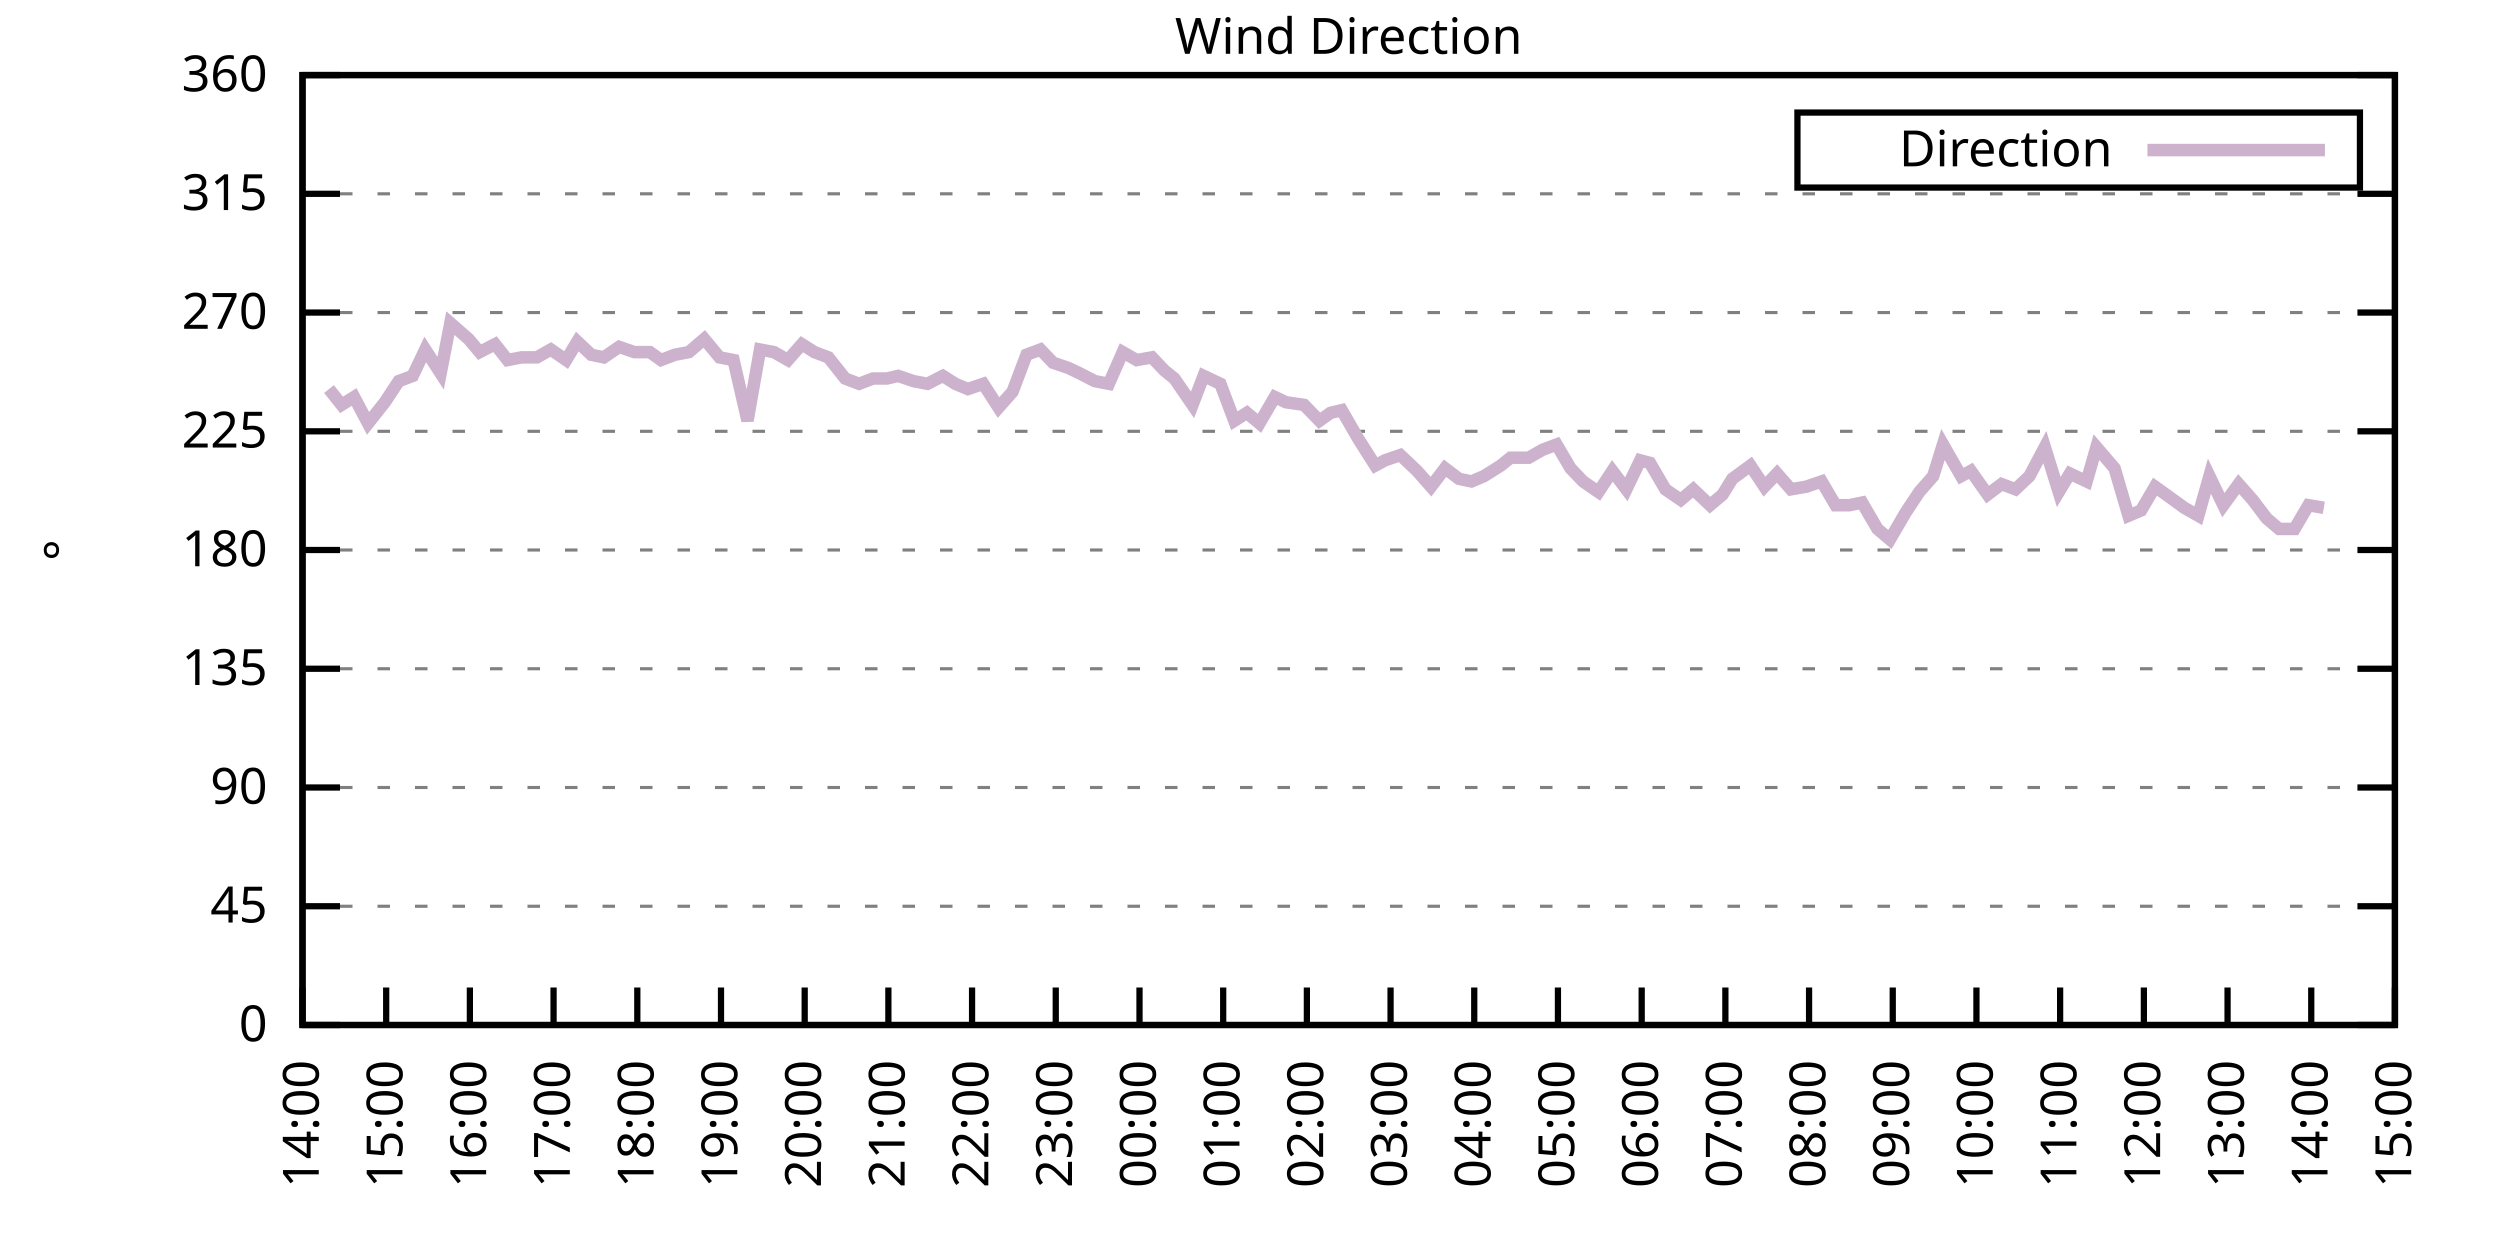
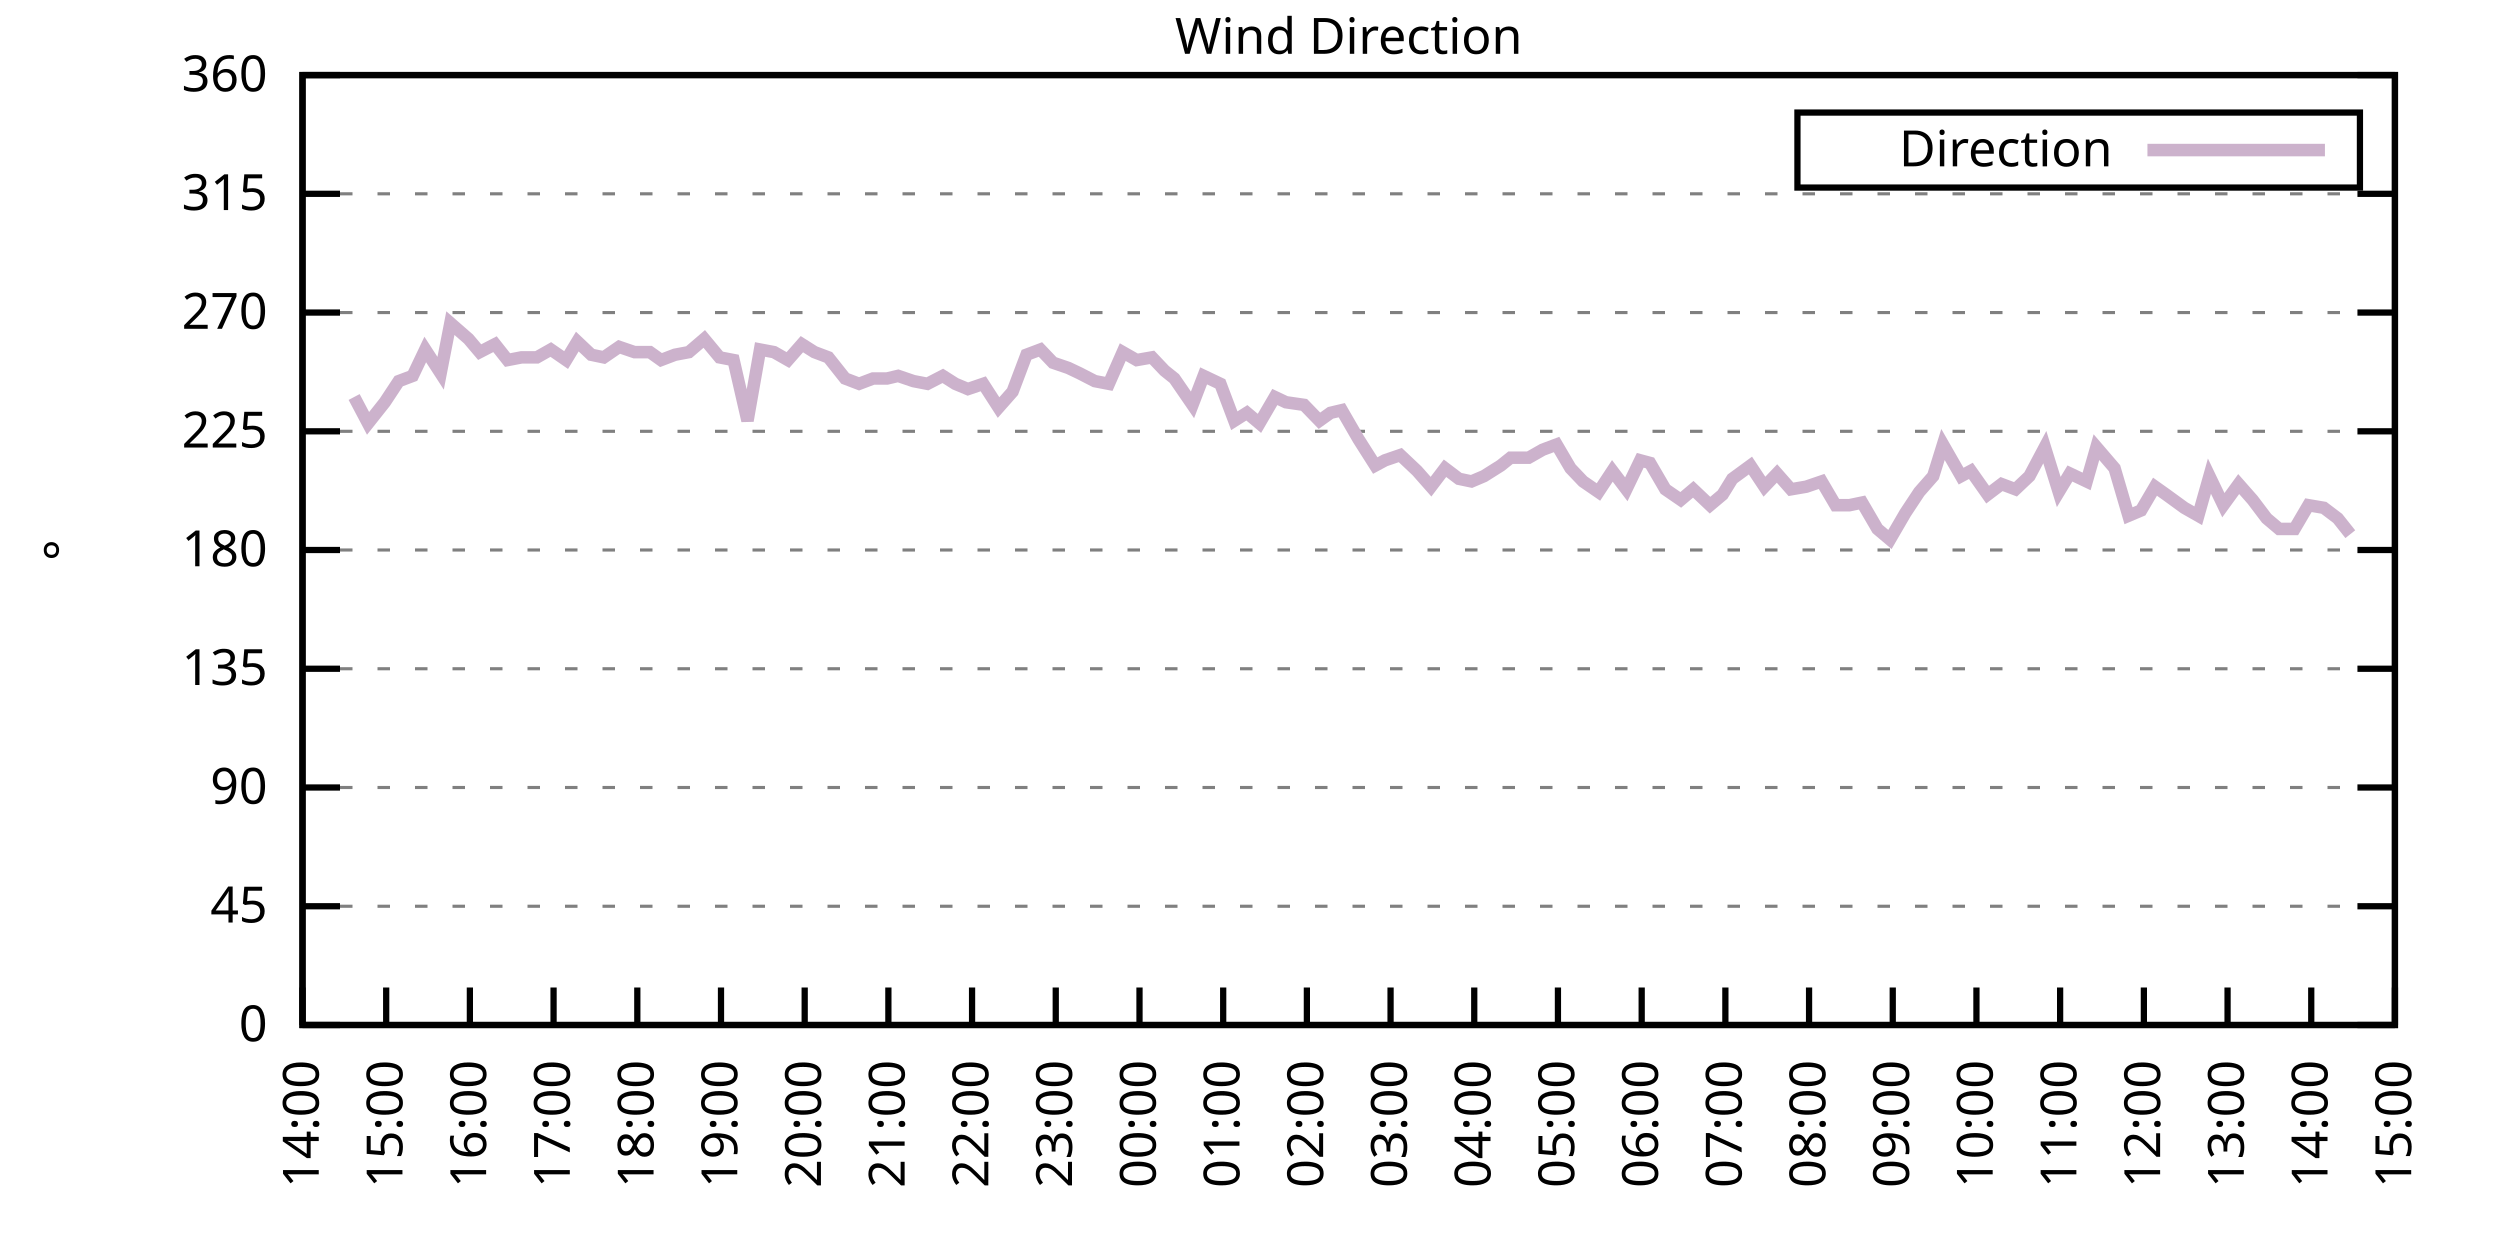
<svg xmlns="http://www.w3.org/2000/svg" xmlns:xlink="http://www.w3.org/1999/xlink" width="400" height="200" viewBox="0 0 400 200">
  <g id="gnuplot_canvas">
    <rect x="0" y="0" width="400" height="200" fill="none" />
    <defs>
      <circle id="gpDot" r="0.5" stroke-width="0.5" stroke="currentColor" />
      <path id="gpPt0" stroke-width="0.333" stroke="currentColor" d="M-1,0 h2 M0,-1 v2" />
      <path id="gpPt1" stroke-width="0.333" stroke="currentColor" d="M-1,-1 L1,1 M1,-1 L-1,1" />
      <path id="gpPt2" stroke-width="0.333" stroke="currentColor" d="M-1,0 L1,0 M0,-1 L0,1 M-1,-1 L1,1 M-1,1 L1,-1" />
      <rect id="gpPt3" stroke-width="0.333" stroke="currentColor" x="-1" y="-1" width="2" height="2" />
      <rect id="gpPt4" stroke-width="0.333" stroke="currentColor" fill="currentColor" x="-1" y="-1" width="2" height="2" />
      <circle id="gpPt5" stroke-width="0.333" stroke="currentColor" cx="0" cy="0" r="1" />
      <use xlink:href="#gpPt5" id="gpPt6" fill="currentColor" stroke="none" />
      <path id="gpPt7" stroke-width="0.333" stroke="currentColor" d="M0,-1.33 L-1.33,0.67 L1.33,0.67 z" />
      <use xlink:href="#gpPt7" id="gpPt8" fill="currentColor" stroke="none" />
      <use xlink:href="#gpPt7" id="gpPt9" stroke="currentColor" transform="rotate(180)" />
      <use xlink:href="#gpPt9" id="gpPt10" fill="currentColor" stroke="none" />
      <use xlink:href="#gpPt3" id="gpPt11" stroke="currentColor" transform="rotate(45)" />
      <use xlink:href="#gpPt11" id="gpPt12" fill="currentColor" stroke="none" />
      <path id="gpPt13" stroke-width="0.333" stroke="currentColor" d="M0,1.330 L1.265,0.411 L0.782,-1.067 L-0.782,-1.076 L-1.265,0.411 z" />
      <use xlink:href="#gpPt13" id="gpPt14" fill="currentColor" stroke="none" />
      <filter id="textbox" filterUnits="objectBoundingBox" x="0" y="0" height="1" width="1">
        <feFlood flood-color="white" flood-opacity="1" result="bgnd" />
        <feComposite in="SourceGraphic" in2="bgnd" operator="atop" />
      </filter>
      <filter id="greybox" filterUnits="objectBoundingBox" x="0" y="0" height="1" width="1">
        <feFlood flood-color="lightgrey" flood-opacity="1" result="grey" />
        <feComposite in="SourceGraphic" in2="grey" operator="atop" />
      </filter>
    </defs>
    <g fill="none" color="white" stroke="currentColor" stroke-width="1.00" stroke-linecap="butt" stroke-linejoin="miter">
</g>
    <g fill="none" color="black" stroke="currentColor" stroke-width="1.00" stroke-linecap="butt" stroke-linejoin="miter">
      <g stroke="none" shape-rendering="crispEdges">
        <polygon fill="rgb(255, 255, 255)" points="48.40,164.00 383.18,164.00 383.18,12.02 48.40,12.02 " />
      </g>
    </g>
    <g fill="none" color="black" stroke="currentColor" stroke-width="1.00" stroke-linecap="butt" stroke-linejoin="miter">
</g>
    <g fill="none" color="black" stroke="black" stroke-width="0.50" stroke-linecap="butt" stroke-linejoin="miter">
</g>
    <g fill="none" color="gray" stroke="currentColor" stroke-width="0.50" stroke-linecap="butt" stroke-linejoin="miter">
      <path stroke="gray" stroke-dasharray="2,4" class="gridline" d="M48.40,164.00 L383.19,164.00  " />
    </g>
    <g fill="none" color="gray" stroke="gray" stroke-width="1.00" stroke-linecap="butt" stroke-linejoin="miter">
</g>
    <g fill="none" color="black" stroke="currentColor" stroke-width="1.00" stroke-linecap="butt" stroke-linejoin="miter">
      <path stroke="black" d="M48.40,164.00 L54.40,164.00 M383.19,164.00 L377.19,164.00  " />
      <g transform="translate(42.80,166.60)" stroke="none" fill="black" font-family="Sans" font-size="8.00" text-anchor="end">
        <text>
          <tspan font-family="Sans"> 0</tspan>
        </text>
      </g>
    </g>
    <g fill="none" color="black" stroke="currentColor" stroke-width="1.00" stroke-linecap="butt" stroke-linejoin="miter">
</g>
    <g fill="none" color="black" stroke="black" stroke-width="0.50" stroke-linecap="butt" stroke-linejoin="miter">
</g>
    <g fill="none" color="gray" stroke="currentColor" stroke-width="0.50" stroke-linecap="butt" stroke-linejoin="miter">
      <path stroke="gray" stroke-dasharray="2,4" class="gridline" d="M48.40,145.00 L383.19,145.00  " />
    </g>
    <g fill="none" color="gray" stroke="gray" stroke-width="1.00" stroke-linecap="butt" stroke-linejoin="miter">
</g>
    <g fill="none" color="black" stroke="currentColor" stroke-width="1.00" stroke-linecap="butt" stroke-linejoin="miter">
      <path stroke="black" d="M48.40,145.00 L54.40,145.00 M383.19,145.00 L377.19,145.00  " />
      <g transform="translate(42.80,147.60)" stroke="none" fill="black" font-family="Sans" font-size="8.00" text-anchor="end">
        <text>
          <tspan font-family="Sans"> 45</tspan>
        </text>
      </g>
    </g>
    <g fill="none" color="black" stroke="currentColor" stroke-width="1.00" stroke-linecap="butt" stroke-linejoin="miter">
</g>
    <g fill="none" color="black" stroke="black" stroke-width="0.50" stroke-linecap="butt" stroke-linejoin="miter">
</g>
    <g fill="none" color="gray" stroke="currentColor" stroke-width="0.50" stroke-linecap="butt" stroke-linejoin="miter">
      <path stroke="gray" stroke-dasharray="2,4" class="gridline" d="M48.40,126.00 L383.19,126.00  " />
    </g>
    <g fill="none" color="gray" stroke="gray" stroke-width="1.00" stroke-linecap="butt" stroke-linejoin="miter">
</g>
    <g fill="none" color="black" stroke="currentColor" stroke-width="1.00" stroke-linecap="butt" stroke-linejoin="miter">
      <path stroke="black" d="M48.40,126.00 L54.40,126.00 M383.19,126.00 L377.19,126.00  " />
      <g transform="translate(42.80,128.60)" stroke="none" fill="black" font-family="Sans" font-size="8.00" text-anchor="end">
        <text>
          <tspan font-family="Sans"> 90</tspan>
        </text>
      </g>
    </g>
    <g fill="none" color="black" stroke="currentColor" stroke-width="1.00" stroke-linecap="butt" stroke-linejoin="miter">
</g>
    <g fill="none" color="black" stroke="black" stroke-width="0.50" stroke-linecap="butt" stroke-linejoin="miter">
</g>
    <g fill="none" color="gray" stroke="currentColor" stroke-width="0.50" stroke-linecap="butt" stroke-linejoin="miter">
      <path stroke="gray" stroke-dasharray="2,4" class="gridline" d="M48.40,107.00 L383.19,107.00  " />
    </g>
    <g fill="none" color="gray" stroke="gray" stroke-width="1.00" stroke-linecap="butt" stroke-linejoin="miter">
</g>
    <g fill="none" color="black" stroke="currentColor" stroke-width="1.00" stroke-linecap="butt" stroke-linejoin="miter">
      <path stroke="black" d="M48.40,107.00 L54.40,107.00 M383.19,107.00 L377.19,107.00  " />
      <g transform="translate(42.80,109.60)" stroke="none" fill="black" font-family="Sans" font-size="8.00" text-anchor="end">
        <text>
          <tspan font-family="Sans"> 135</tspan>
        </text>
      </g>
    </g>
    <g fill="none" color="black" stroke="currentColor" stroke-width="1.00" stroke-linecap="butt" stroke-linejoin="miter">
</g>
    <g fill="none" color="black" stroke="black" stroke-width="0.50" stroke-linecap="butt" stroke-linejoin="miter">
</g>
    <g fill="none" color="gray" stroke="currentColor" stroke-width="0.50" stroke-linecap="butt" stroke-linejoin="miter">
      <path stroke="gray" stroke-dasharray="2,4" class="gridline" d="M48.40,88.00 L383.19,88.00  " />
    </g>
    <g fill="none" color="gray" stroke="gray" stroke-width="1.00" stroke-linecap="butt" stroke-linejoin="miter">
</g>
    <g fill="none" color="black" stroke="currentColor" stroke-width="1.00" stroke-linecap="butt" stroke-linejoin="miter">
      <path stroke="black" d="M48.40,88.00 L54.40,88.00 M383.19,88.00 L377.19,88.00  " />
      <g transform="translate(42.80,90.60)" stroke="none" fill="black" font-family="Sans" font-size="8.00" text-anchor="end">
        <text>
          <tspan font-family="Sans"> 180</tspan>
        </text>
      </g>
    </g>
    <g fill="none" color="black" stroke="currentColor" stroke-width="1.00" stroke-linecap="butt" stroke-linejoin="miter">
</g>
    <g fill="none" color="black" stroke="black" stroke-width="0.50" stroke-linecap="butt" stroke-linejoin="miter">
</g>
    <g fill="none" color="gray" stroke="currentColor" stroke-width="0.50" stroke-linecap="butt" stroke-linejoin="miter">
      <path stroke="gray" stroke-dasharray="2,4" class="gridline" d="M48.40,69.01 L383.19,69.01  " />
    </g>
    <g fill="none" color="gray" stroke="gray" stroke-width="1.00" stroke-linecap="butt" stroke-linejoin="miter">
</g>
    <g fill="none" color="black" stroke="currentColor" stroke-width="1.00" stroke-linecap="butt" stroke-linejoin="miter">
      <path stroke="black" d="M48.40,69.01 L54.40,69.01 M383.19,69.01 L377.19,69.01  " />
      <g transform="translate(42.80,71.61)" stroke="none" fill="black" font-family="Sans" font-size="8.00" text-anchor="end">
        <text>
          <tspan font-family="Sans"> 225</tspan>
        </text>
      </g>
    </g>
    <g fill="none" color="black" stroke="currentColor" stroke-width="1.00" stroke-linecap="butt" stroke-linejoin="miter">
</g>
    <g fill="none" color="black" stroke="black" stroke-width="0.50" stroke-linecap="butt" stroke-linejoin="miter">
</g>
    <g fill="none" color="gray" stroke="currentColor" stroke-width="0.50" stroke-linecap="butt" stroke-linejoin="miter">
      <path stroke="gray" stroke-dasharray="2,4" class="gridline" d="M48.40,50.01 L383.19,50.01  " />
    </g>
    <g fill="none" color="gray" stroke="gray" stroke-width="1.00" stroke-linecap="butt" stroke-linejoin="miter">
</g>
    <g fill="none" color="black" stroke="currentColor" stroke-width="1.00" stroke-linecap="butt" stroke-linejoin="miter">
      <path stroke="black" d="M48.40,50.01 L54.40,50.01 M383.19,50.01 L377.19,50.01  " />
      <g transform="translate(42.80,52.61)" stroke="none" fill="black" font-family="Sans" font-size="8.00" text-anchor="end">
        <text>
          <tspan font-family="Sans"> 270</tspan>
        </text>
      </g>
    </g>
    <g fill="none" color="black" stroke="currentColor" stroke-width="1.00" stroke-linecap="butt" stroke-linejoin="miter">
</g>
    <g fill="none" color="black" stroke="black" stroke-width="0.50" stroke-linecap="butt" stroke-linejoin="miter">
</g>
    <g fill="none" color="gray" stroke="currentColor" stroke-width="0.50" stroke-linecap="butt" stroke-linejoin="miter">
      <path stroke="gray" stroke-dasharray="2,4" class="gridline" d="M48.40,31.01 L383.19,31.01  " />
    </g>
    <g fill="none" color="gray" stroke="gray" stroke-width="1.00" stroke-linecap="butt" stroke-linejoin="miter">
</g>
    <g fill="none" color="black" stroke="currentColor" stroke-width="1.00" stroke-linecap="butt" stroke-linejoin="miter">
      <path stroke="black" d="M48.40,31.01 L54.40,31.01 M383.19,31.01 L377.19,31.01  " />
      <g transform="translate(42.80,33.61)" stroke="none" fill="black" font-family="Sans" font-size="8.00" text-anchor="end">
        <text>
          <tspan font-family="Sans"> 315</tspan>
        </text>
      </g>
    </g>
    <g fill="none" color="black" stroke="currentColor" stroke-width="1.00" stroke-linecap="butt" stroke-linejoin="miter">
</g>
    <g fill="none" color="black" stroke="black" stroke-width="0.50" stroke-linecap="butt" stroke-linejoin="miter">
</g>
    <g fill="none" color="gray" stroke="currentColor" stroke-width="0.50" stroke-linecap="butt" stroke-linejoin="miter">
      <path stroke="gray" stroke-dasharray="2,4" class="gridline" d="M48.40,12.01 L383.19,12.01  " />
    </g>
    <g fill="none" color="gray" stroke="gray" stroke-width="1.00" stroke-linecap="butt" stroke-linejoin="miter">
</g>
    <g fill="none" color="black" stroke="currentColor" stroke-width="1.00" stroke-linecap="butt" stroke-linejoin="miter">
      <path stroke="black" d="M48.40,12.01 L54.40,12.01 M383.19,12.01 L377.19,12.01  " />
      <g transform="translate(42.80,14.61)" stroke="none" fill="black" font-family="Sans" font-size="8.00" text-anchor="end">
        <text>
          <tspan font-family="Sans"> 360</tspan>
        </text>
      </g>
    </g>
    <g fill="none" color="black" stroke="currentColor" stroke-width="1.00" stroke-linecap="butt" stroke-linejoin="miter">
      <path stroke="black" d="M48.40,164.00 L48.40,158.00  " />
      <g transform="translate(51.00,169.60) rotate(270.00)" stroke="none" fill="black" font-family="Sans" font-size="8.00" text-anchor="end">
        <text>
          <tspan font-family="Sans">14:00</tspan>
        </text>
      </g>
    </g>
    <g fill="none" color="black" stroke="currentColor" stroke-width="1.00" stroke-linecap="butt" stroke-linejoin="miter">
      <path stroke="black" d="M61.79,164.00 L61.79,158.00  " />
      <g transform="translate(64.39,169.60) rotate(270.00)" stroke="none" fill="black" font-family="Sans" font-size="8.00" text-anchor="end">
        <text>
          <tspan font-family="Sans">15:00</tspan>
        </text>
      </g>
    </g>
    <g fill="none" color="black" stroke="currentColor" stroke-width="1.00" stroke-linecap="butt" stroke-linejoin="miter">
      <path stroke="black" d="M75.18,164.00 L75.18,158.00  " />
      <g transform="translate(77.78,169.60) rotate(270.00)" stroke="none" fill="black" font-family="Sans" font-size="8.00" text-anchor="end">
        <text>
          <tspan font-family="Sans">16:00</tspan>
        </text>
      </g>
    </g>
    <g fill="none" color="black" stroke="currentColor" stroke-width="1.00" stroke-linecap="butt" stroke-linejoin="miter">
      <path stroke="black" d="M88.57,164.00 L88.57,158.00  " />
      <g transform="translate(91.17,169.60) rotate(270.00)" stroke="none" fill="black" font-family="Sans" font-size="8.00" text-anchor="end">
        <text>
          <tspan font-family="Sans">17:00</tspan>
        </text>
      </g>
    </g>
    <g fill="none" color="black" stroke="currentColor" stroke-width="1.00" stroke-linecap="butt" stroke-linejoin="miter">
      <path stroke="black" d="M101.97,164.00 L101.97,158.00  " />
      <g transform="translate(104.57,169.60) rotate(270.00)" stroke="none" fill="black" font-family="Sans" font-size="8.00" text-anchor="end">
        <text>
          <tspan font-family="Sans">18:00</tspan>
        </text>
      </g>
    </g>
    <g fill="none" color="black" stroke="currentColor" stroke-width="1.00" stroke-linecap="butt" stroke-linejoin="miter">
      <path stroke="black" d="M115.36,164.00 L115.36,158.00  " />
      <g transform="translate(117.96,169.60) rotate(270.00)" stroke="none" fill="black" font-family="Sans" font-size="8.00" text-anchor="end">
        <text>
          <tspan font-family="Sans">19:00</tspan>
        </text>
      </g>
    </g>
    <g fill="none" color="black" stroke="currentColor" stroke-width="1.00" stroke-linecap="butt" stroke-linejoin="miter">
      <path stroke="black" d="M128.75,164.00 L128.75,158.00  " />
      <g transform="translate(131.35,169.60) rotate(270.00)" stroke="none" fill="black" font-family="Sans" font-size="8.00" text-anchor="end">
        <text>
          <tspan font-family="Sans">20:00</tspan>
        </text>
      </g>
    </g>
    <g fill="none" color="black" stroke="currentColor" stroke-width="1.00" stroke-linecap="butt" stroke-linejoin="miter">
      <path stroke="black" d="M142.14,164.00 L142.14,158.00  " />
      <g transform="translate(144.74,169.60) rotate(270.00)" stroke="none" fill="black" font-family="Sans" font-size="8.00" text-anchor="end">
        <text>
          <tspan font-family="Sans">21:00</tspan>
        </text>
      </g>
    </g>
    <g fill="none" color="black" stroke="currentColor" stroke-width="1.00" stroke-linecap="butt" stroke-linejoin="miter">
      <path stroke="black" d="M155.53,164.00 L155.53,158.00  " />
      <g transform="translate(158.13,169.60) rotate(270.00)" stroke="none" fill="black" font-family="Sans" font-size="8.00" text-anchor="end">
        <text>
          <tspan font-family="Sans">22:00</tspan>
        </text>
      </g>
    </g>
    <g fill="none" color="black" stroke="currentColor" stroke-width="1.00" stroke-linecap="butt" stroke-linejoin="miter">
      <path stroke="black" d="M168.92,164.00 L168.92,158.00  " />
      <g transform="translate(171.52,169.60) rotate(270.00)" stroke="none" fill="black" font-family="Sans" font-size="8.00" text-anchor="end">
        <text>
          <tspan font-family="Sans">23:00</tspan>
        </text>
      </g>
    </g>
    <g fill="none" color="black" stroke="currentColor" stroke-width="1.00" stroke-linecap="butt" stroke-linejoin="miter">
      <path stroke="black" d="M182.32,164.00 L182.32,158.00  " />
      <g transform="translate(184.92,169.60) rotate(270.00)" stroke="none" fill="black" font-family="Sans" font-size="8.00" text-anchor="end">
        <text>
          <tspan font-family="Sans">00:00</tspan>
        </text>
      </g>
    </g>
    <g fill="none" color="black" stroke="currentColor" stroke-width="1.00" stroke-linecap="butt" stroke-linejoin="miter">
      <path stroke="black" d="M195.71,164.00 L195.71,158.00  " />
      <g transform="translate(198.31,169.60) rotate(270.00)" stroke="none" fill="black" font-family="Sans" font-size="8.00" text-anchor="end">
        <text>
          <tspan font-family="Sans">01:00</tspan>
        </text>
      </g>
    </g>
    <g fill="none" color="black" stroke="currentColor" stroke-width="1.00" stroke-linecap="butt" stroke-linejoin="miter">
      <path stroke="black" d="M209.10,164.00 L209.10,158.00  " />
      <g transform="translate(211.70,169.60) rotate(270.00)" stroke="none" fill="black" font-family="Sans" font-size="8.00" text-anchor="end">
        <text>
          <tspan font-family="Sans">02:00</tspan>
        </text>
      </g>
    </g>
    <g fill="none" color="black" stroke="currentColor" stroke-width="1.00" stroke-linecap="butt" stroke-linejoin="miter">
      <path stroke="black" d="M222.49,164.00 L222.49,158.00  " />
      <g transform="translate(225.09,169.60) rotate(270.00)" stroke="none" fill="black" font-family="Sans" font-size="8.00" text-anchor="end">
        <text>
          <tspan font-family="Sans">03:00</tspan>
        </text>
      </g>
    </g>
    <g fill="none" color="black" stroke="currentColor" stroke-width="1.00" stroke-linecap="butt" stroke-linejoin="miter">
      <path stroke="black" d="M235.88,164.00 L235.88,158.00  " />
      <g transform="translate(238.48,169.60) rotate(270.00)" stroke="none" fill="black" font-family="Sans" font-size="8.00" text-anchor="end">
        <text>
          <tspan font-family="Sans">04:00</tspan>
        </text>
      </g>
    </g>
    <g fill="none" color="black" stroke="currentColor" stroke-width="1.00" stroke-linecap="butt" stroke-linejoin="miter">
      <path stroke="black" d="M249.27,164.00 L249.27,158.00  " />
      <g transform="translate(251.87,169.60) rotate(270.00)" stroke="none" fill="black" font-family="Sans" font-size="8.00" text-anchor="end">
        <text>
          <tspan font-family="Sans">05:00</tspan>
        </text>
      </g>
    </g>
    <g fill="none" color="black" stroke="currentColor" stroke-width="1.00" stroke-linecap="butt" stroke-linejoin="miter">
      <path stroke="black" d="M262.67,164.00 L262.67,158.00  " />
      <g transform="translate(265.27,169.60) rotate(270.00)" stroke="none" fill="black" font-family="Sans" font-size="8.00" text-anchor="end">
        <text>
          <tspan font-family="Sans">06:00</tspan>
        </text>
      </g>
    </g>
    <g fill="none" color="black" stroke="currentColor" stroke-width="1.00" stroke-linecap="butt" stroke-linejoin="miter">
      <path stroke="black" d="M276.06,164.00 L276.06,158.00  " />
      <g transform="translate(278.66,169.60) rotate(270.00)" stroke="none" fill="black" font-family="Sans" font-size="8.00" text-anchor="end">
        <text>
          <tspan font-family="Sans">07:00</tspan>
        </text>
      </g>
    </g>
    <g fill="none" color="black" stroke="currentColor" stroke-width="1.00" stroke-linecap="butt" stroke-linejoin="miter">
      <path stroke="black" d="M289.45,164.00 L289.45,158.00  " />
      <g transform="translate(292.05,169.60) rotate(270.00)" stroke="none" fill="black" font-family="Sans" font-size="8.00" text-anchor="end">
        <text>
          <tspan font-family="Sans">08:00</tspan>
        </text>
      </g>
    </g>
    <g fill="none" color="black" stroke="currentColor" stroke-width="1.00" stroke-linecap="butt" stroke-linejoin="miter">
      <path stroke="black" d="M302.84,164.00 L302.84,158.00  " />
      <g transform="translate(305.44,169.60) rotate(270.00)" stroke="none" fill="black" font-family="Sans" font-size="8.00" text-anchor="end">
        <text>
          <tspan font-family="Sans">09:00</tspan>
        </text>
      </g>
    </g>
    <g fill="none" color="black" stroke="currentColor" stroke-width="1.00" stroke-linecap="butt" stroke-linejoin="miter">
      <path stroke="black" d="M316.23,164.00 L316.23,158.00  " />
      <g transform="translate(318.83,169.60) rotate(270.00)" stroke="none" fill="black" font-family="Sans" font-size="8.00" text-anchor="end">
        <text>
          <tspan font-family="Sans">10:00</tspan>
        </text>
      </g>
    </g>
    <g fill="none" color="black" stroke="currentColor" stroke-width="1.00" stroke-linecap="butt" stroke-linejoin="miter">
      <path stroke="black" d="M329.62,164.00 L329.62,158.00  " />
      <g transform="translate(332.22,169.60) rotate(270.00)" stroke="none" fill="black" font-family="Sans" font-size="8.00" text-anchor="end">
        <text>
          <tspan font-family="Sans">11:00</tspan>
        </text>
      </g>
    </g>
    <g fill="none" color="black" stroke="currentColor" stroke-width="1.00" stroke-linecap="butt" stroke-linejoin="miter">
      <path stroke="black" d="M343.02,164.00 L343.02,158.00  " />
      <g transform="translate(345.62,169.60) rotate(270.00)" stroke="none" fill="black" font-family="Sans" font-size="8.00" text-anchor="end">
        <text>
          <tspan font-family="Sans">12:00</tspan>
        </text>
      </g>
    </g>
    <g fill="none" color="black" stroke="currentColor" stroke-width="1.00" stroke-linecap="butt" stroke-linejoin="miter">
      <path stroke="black" d="M356.41,164.00 L356.41,158.00  " />
      <g transform="translate(359.01,169.60) rotate(270.00)" stroke="none" fill="black" font-family="Sans" font-size="8.00" text-anchor="end">
        <text>
          <tspan font-family="Sans">13:00</tspan>
        </text>
      </g>
    </g>
    <g fill="none" color="black" stroke="currentColor" stroke-width="1.00" stroke-linecap="butt" stroke-linejoin="miter">
      <path stroke="black" d="M369.80,164.00 L369.80,158.00  " />
      <g transform="translate(372.40,169.60) rotate(270.00)" stroke="none" fill="black" font-family="Sans" font-size="8.00" text-anchor="end">
        <text>
          <tspan font-family="Sans">14:00</tspan>
        </text>
      </g>
    </g>
    <g fill="none" color="black" stroke="currentColor" stroke-width="1.00" stroke-linecap="butt" stroke-linejoin="miter">
      <path stroke="black" d="M383.19,164.00 L383.19,158.00  " />
      <g transform="translate(385.79,169.60) rotate(270.00)" stroke="none" fill="black" font-family="Sans" font-size="8.00" text-anchor="end">
        <text>
          <tspan font-family="Sans">15:00</tspan>
        </text>
      </g>
    </g>
    <g fill="none" color="black" stroke="currentColor" stroke-width="1.00" stroke-linecap="butt" stroke-linejoin="miter">
</g>
    <g fill="none" color="black" stroke="currentColor" stroke-width="1.00" stroke-linecap="butt" stroke-linejoin="miter">
      <path stroke="black" d="M48.40,12.01 L48.40,164.00 L383.19,164.00 L383.19,12.01 L48.40,12.01 Z  " />
    </g>
    <g fill="none" color="black" stroke="currentColor" stroke-width="1.00" stroke-linecap="butt" stroke-linejoin="miter">
</g>
    <g fill="none" color="black" stroke="currentColor" stroke-width="1.00" stroke-linecap="butt" stroke-linejoin="miter">
      <path stroke="black" d="M287.59,30.01 L287.59,18.01 L377.59,18.01 L377.59,30.01 L287.59,30.01 Z  " />
    </g>
    <g id="Wind_direction_plot_1">
      <g fill="none" color="white" stroke="black" stroke-width="2.00" stroke-linecap="butt" stroke-linejoin="miter">
</g>
      <g fill="none" color="black" stroke="currentColor" stroke-width="2.00" stroke-linecap="butt" stroke-linejoin="miter">
        <g transform="translate(337.99,26.61)" stroke="none" fill="black" font-family="Sans" font-size="8.00" text-anchor="end">
          <text>
            <tspan font-family="Sans">Direction</tspan>
          </text>
        </g>
      </g>
      <g fill="none" color="black" stroke="currentColor" stroke-width="2.00" stroke-linecap="butt" stroke-linejoin="miter">
-         <path stroke="rgb(204, 178, 204)" d="M343.59,24.01 L371.99,24.01 M52.64,62.25 L54.65,64.78 L56.66,63.52 L58.89,67.74 L61.57,64.36 L63.80,60.98   L66.03,60.14 L68.04,55.92 L70.50,59.72 L72.06,51.70 L74.96,54.23 L76.75,56.34 L79.20,55.07 L81.21,57.61   L83.44,57.18 L85.90,57.18 L88.13,55.92 L90.58,57.61 L92.37,54.65 L94.60,56.76 L96.61,57.18 L99.06,55.50   L101.52,56.34 L103.98,56.34 L105.76,57.61 L107.99,56.76 L110.22,56.34 L112.68,54.23 L115.13,57.18 L117.37,57.61   L119.60,67.32 L121.61,55.92 L123.84,56.34 L126.07,57.61 L128.30,55.07 L130.31,56.34 L132.54,57.18 L135.22,60.56   L137.45,61.41 L139.69,60.56 L141.92,60.56 L143.70,60.14 L146.16,60.98 L148.39,61.41 L150.85,60.14 L152.85,61.41   L154.86,62.25 L157.32,61.41 L159.77,65.21 L162.01,62.67 L164.24,56.76 L166.47,55.92 L168.48,58.03 L170.93,58.87   L172.72,59.72 L175.17,60.98 L177.41,61.41 L179.64,56.34 L181.87,57.61 L184.32,57.18 L186.33,59.30 L187.90,60.56   L190.80,64.78 L192.58,60.14 L195.26,61.41 L197.49,67.32 L199.50,66.05 L201.51,67.74 L203.97,63.52 L205.75,64.36   L208.65,64.78 L211.11,67.32 L212.89,66.05 L214.68,65.63 L217.36,70.27 L220.04,74.49 L221.60,73.65 L224.05,72.81   L226.73,75.34 L228.96,77.87 L231.20,74.92 L233.43,76.61 L235.44,77.03 L237.44,76.18 L240.12,74.49 L241.69,73.23   L244.59,73.23 L246.82,71.96 L249.05,71.12 L251.28,74.92 L253.29,77.03 L255.75,78.72 L257.98,75.34 L260.21,78.29   L262.44,73.65 L264.00,74.07 L266.46,78.29 L268.92,79.98 L270.92,78.29 L273.60,80.83 L275.61,79.14 L277.17,76.61   L280.07,74.49 L282.31,77.87 L284.32,75.76 L286.55,78.29 L289.00,77.87 L291.46,77.03 L293.69,80.83 L295.92,80.83   L297.93,80.41 L300.39,84.63 L302.39,86.32 L304.85,82.09 L307.08,78.72 L309.31,76.18 L310.88,71.12 L313.78,76.18   L315.34,75.34 L318.02,79.14 L320.25,77.45 L322.48,78.29 L324.71,76.18 L327.17,71.54 L329.40,78.72 L331.19,75.76   L333.86,77.03 L335.43,71.54 L338.33,74.92 L340.56,82.52 L342.57,81.67 L344.80,77.87 L346.59,79.14 L349.49,81.25   L351.72,82.52 L353.51,76.18 L355.74,80.83 L358.19,77.45 L360.42,79.98 L362.66,82.94 L364.66,84.63 L367.12,84.63   L369.35,80.83 L371.81,81.25  " />
+         <path stroke="rgb(204, 178, 204)" d="M343.59,24.01 L371.99,24.01 M56.66,63.52 L58.89,67.74 L61.57,64.36 L63.80,60.98 L66.03,60.14 L68.04,55.92   L70.50,59.72 L72.06,51.70 L74.96,54.23 L76.75,56.34 L79.20,55.07 L81.21,57.61 L83.44,57.18 L85.90,57.18   L88.13,55.92 L90.58,57.61 L92.37,54.65 L94.60,56.76 L96.61,57.18 L99.06,55.50 L101.52,56.34 L103.98,56.34   L105.76,57.61 L107.99,56.76 L110.22,56.34 L112.68,54.23 L115.13,57.18 L117.37,57.61 L119.60,67.32 L121.61,55.92   L123.84,56.34 L126.07,57.61 L128.30,55.07 L130.31,56.34 L132.54,57.18 L135.22,60.56 L137.45,61.41 L139.69,60.56   L141.92,60.56 L143.70,60.14 L146.16,60.98 L148.39,61.41 L150.85,60.14 L152.85,61.41 L154.86,62.25 L157.32,61.41   L159.77,65.21 L162.01,62.67 L164.24,56.76 L166.47,55.92 L168.48,58.03 L170.93,58.87 L172.72,59.72 L175.17,60.98   L177.41,61.41 L179.64,56.34 L181.87,57.61 L184.32,57.18 L186.33,59.30 L187.90,60.56 L190.80,64.78 L192.58,60.14   L195.26,61.41 L197.49,67.32 L199.50,66.05 L201.51,67.74 L203.97,63.52 L205.75,64.36 L208.65,64.78 L211.11,67.32   L212.89,66.05 L214.68,65.63 L217.36,70.27 L220.04,74.49 L221.60,73.65 L224.05,72.81 L226.73,75.34 L228.96,77.87   L231.20,74.92 L233.43,76.61 L235.44,77.03 L237.44,76.18 L240.12,74.49 L241.69,73.23 L244.59,73.23 L246.82,71.96   L249.05,71.12 L251.28,74.92 L253.29,77.03 L255.75,78.72 L257.98,75.34 L260.21,78.29 L262.44,73.65 L264.00,74.07   L266.46,78.29 L268.92,79.98 L270.92,78.29 L273.60,80.83 L275.61,79.14 L277.17,76.61 L280.07,74.49 L282.31,77.87   L284.32,75.76 L286.55,78.29 L289.00,77.87 L291.46,77.03 L293.69,80.83 L295.92,80.83 L297.93,80.41 L300.39,84.63   L302.39,86.32 L304.85,82.09 L307.08,78.72 L309.31,76.18 L310.88,71.12 L313.78,76.18 L315.34,75.34 L318.02,79.14   L320.25,77.45 L322.48,78.29 L324.71,76.18 L327.17,71.54 L329.40,78.72 L331.19,75.76 L333.86,77.03 L335.43,71.54   L338.33,74.92 L340.56,82.52 L342.57,81.67 L344.80,77.87 L346.59,79.14 L349.49,81.25 L351.72,82.52 L353.51,76.18   L355.74,80.83 L358.19,77.45 L360.42,79.98 L362.66,82.94 L364.66,84.63 L367.12,84.63 L369.35,80.83 L371.81,81.25   L374.04,82.94 L376.05,85.47  " />
      </g>
    </g>
    <g fill="none" color="black" stroke="currentColor" stroke-width="2.00" stroke-linecap="butt" stroke-linejoin="miter">
</g>
    <g fill="none" color="black" stroke="black" stroke-width="1.00" stroke-linecap="butt" stroke-linejoin="miter">
</g>
    <g fill="none" color="black" stroke="currentColor" stroke-width="1.00" stroke-linecap="butt" stroke-linejoin="miter">
      <path stroke="black" d="M48.40,12.01 L48.40,164.00 L383.19,164.00 L383.19,12.01 L48.40,12.01 Z  " />
      <g transform="translate(12.80,88.01) rotate(270.00)" stroke="none" fill="black" font-family="Sans" font-size="8.00" text-anchor="middle">
        <text>
          <tspan font-family="Sans">°</tspan>
        </text>
      </g>
    </g>
    <g fill="none" color="black" stroke="currentColor" stroke-width="1.00" stroke-linecap="butt" stroke-linejoin="miter">
</g>
    <g fill="none" color="black" stroke="currentColor" stroke-width="1.00" stroke-linecap="butt" stroke-linejoin="miter">
      <g transform="translate(215.79,8.61)" stroke="none" fill="black" font-family="Sans" font-size="8.00" text-anchor="middle">
        <text>
          <tspan font-family="Sans">Wind Direction</tspan>
        </text>
      </g>
    </g>
    <g fill="none" color="black" stroke="currentColor" stroke-width="1.00" stroke-linecap="butt" stroke-linejoin="miter">
</g>
  </g>
</svg>
